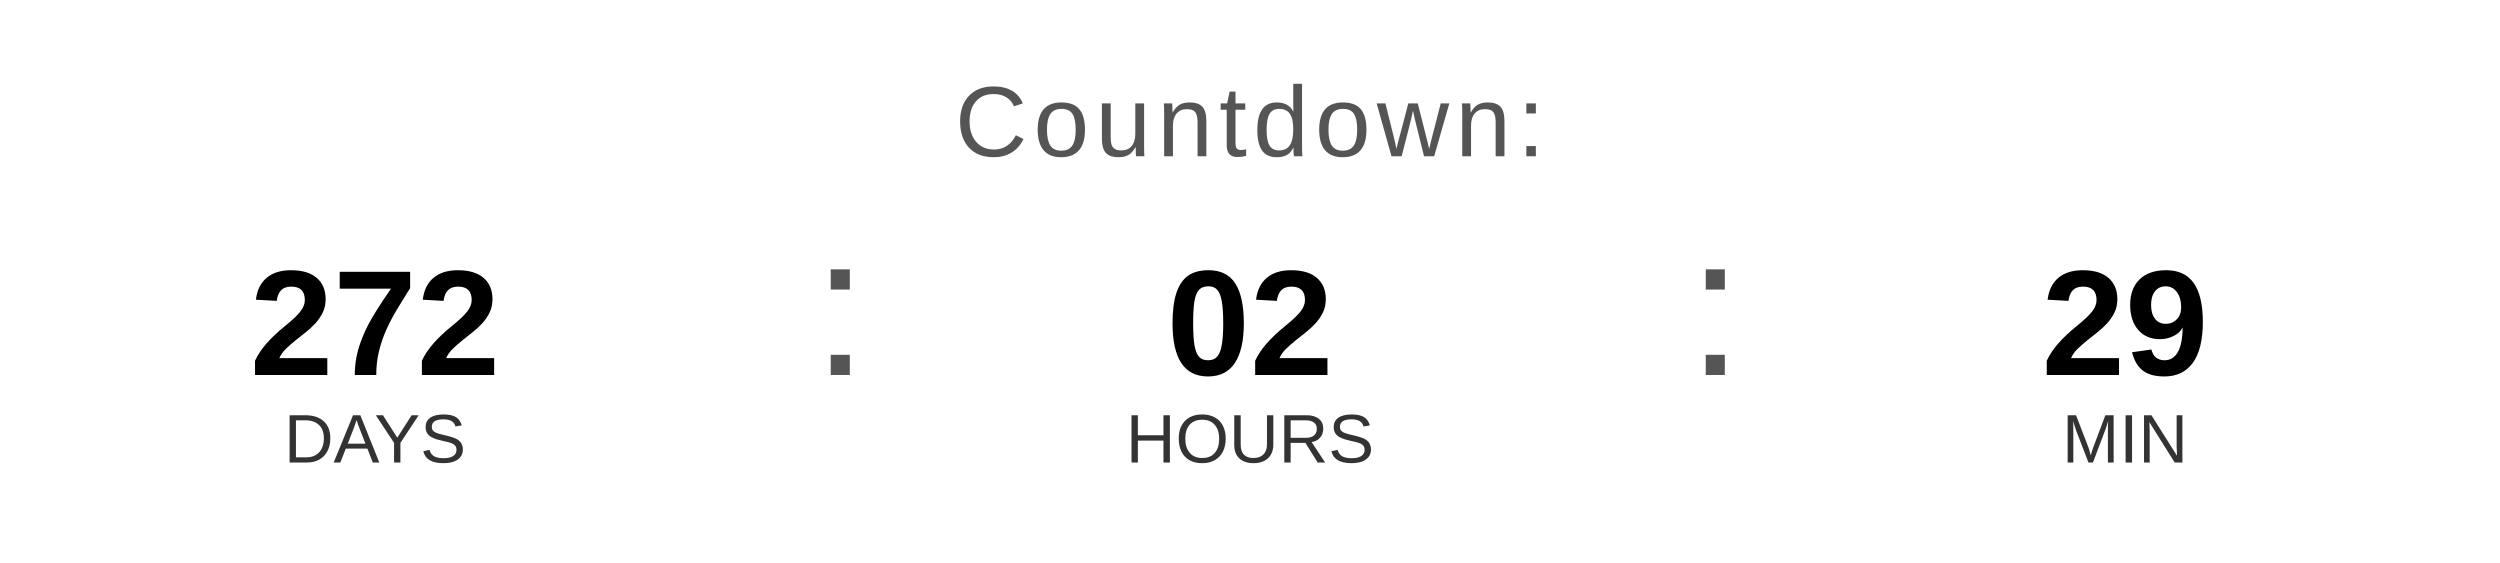
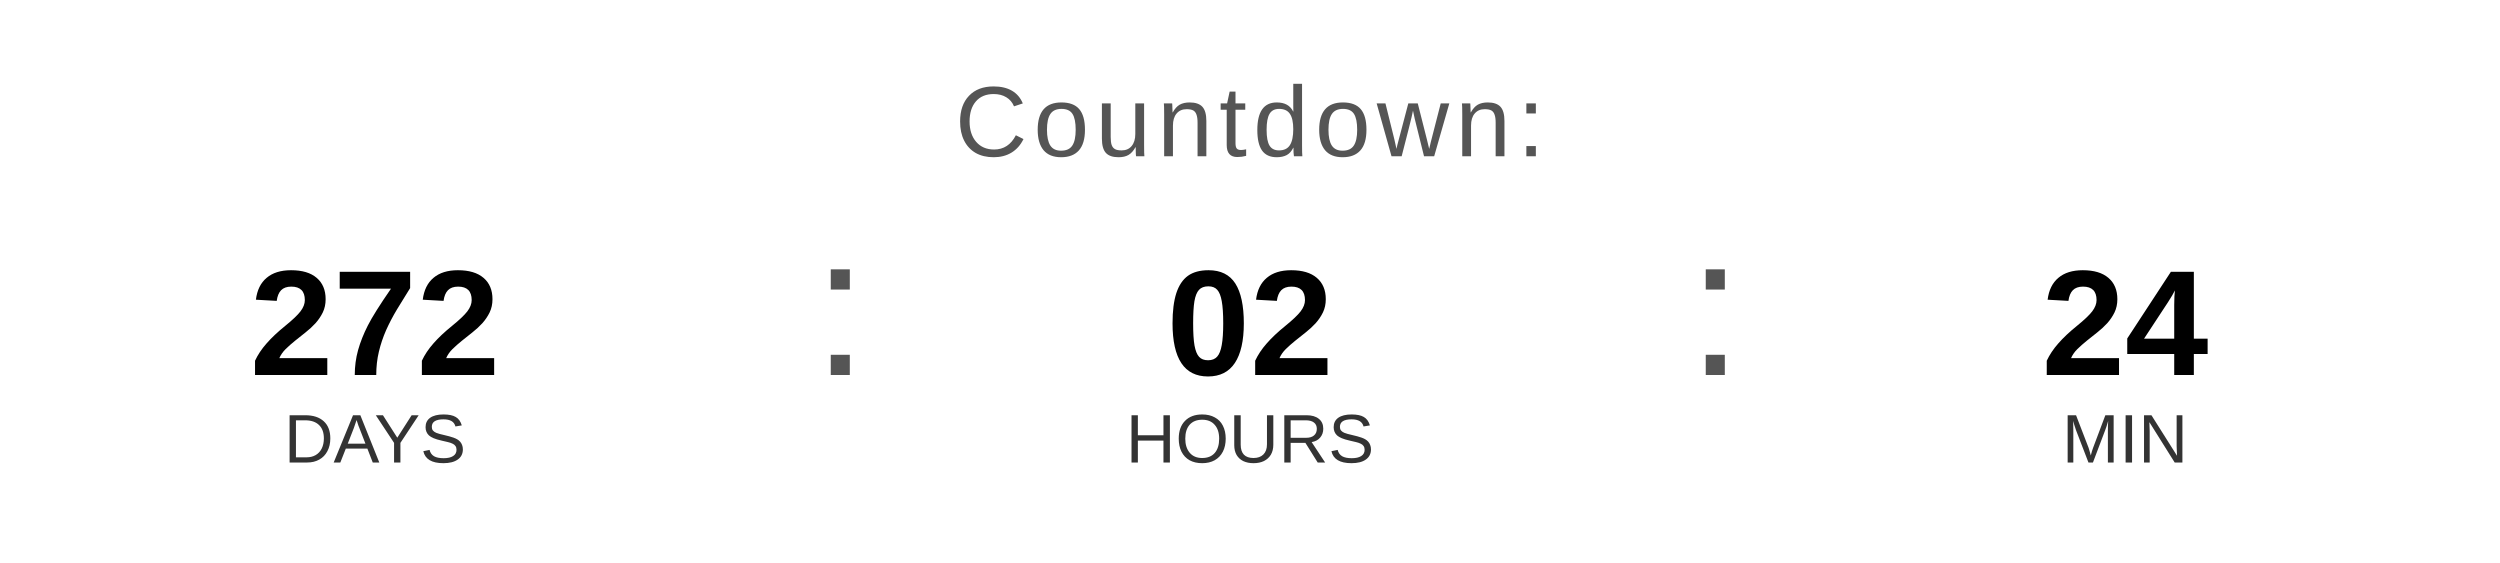
<svg xmlns="http://www.w3.org/2000/svg" width="400" height="90" viewBox="0 0 400 90">
  <text x="200" y="25" font-family="Arial, Helvetica, sans-serif" font-size="16" fill="#555555" text-anchor="middle" letter-spacing="1">
    Countdown:
  </text>
  <text x="60" y="60" font-family="Arial, Helvetica, sans-serif" font-size="24" font-weight="bold" fill="#000000" text-anchor="middle">272</text>
  <text x="60" y="74" font-family="Arial, Helvetica, sans-serif" font-size="11" fill="#333333" text-anchor="middle">DAYS</text>
  <text x="130" y="60" font-family="Arial, sans-serif" font-size="32" fill="#555555">:</text>
  <text x="200" y="60" font-family="Arial, Helvetica, sans-serif" font-size="24" font-weight="bold" fill="#000000" text-anchor="middle">02</text>
  <text x="200" y="74" font-family="Arial, Helvetica, sans-serif" font-size="11" fill="#333333" text-anchor="middle">HOURS</text>
  <text x="270" y="60" font-family="Arial, sans-serif" font-size="32" fill="#555555">:</text>
-   <text x="340" y="60" font-family="Arial, Helvetica, sans-serif" font-size="24" font-weight="bold" fill="#000000" text-anchor="middle">29</text>
+   <text x="340" y="60" font-family="Arial, Helvetica, sans-serif" font-size="24" font-weight="bold" fill="#000000" text-anchor="middle">24</text>
  <text x="340" y="74" font-family="Arial, Helvetica, sans-serif" font-size="11" fill="#333333" text-anchor="middle">MIN</text>
</svg>
